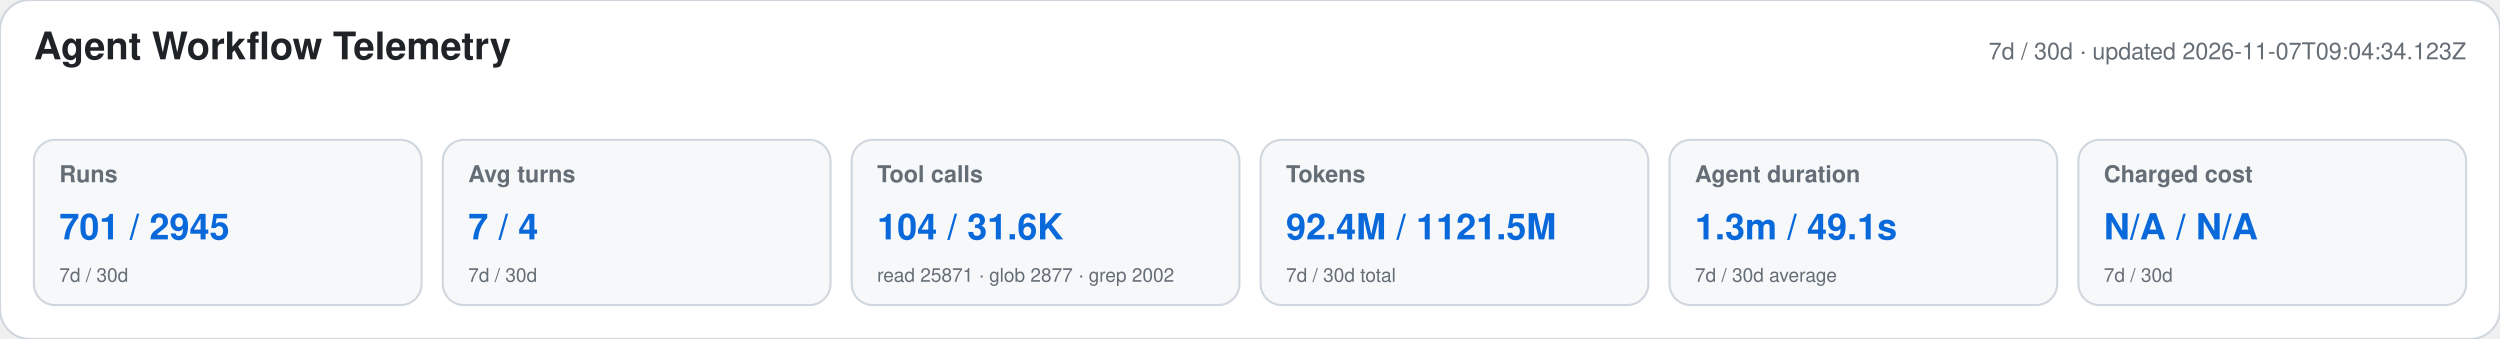
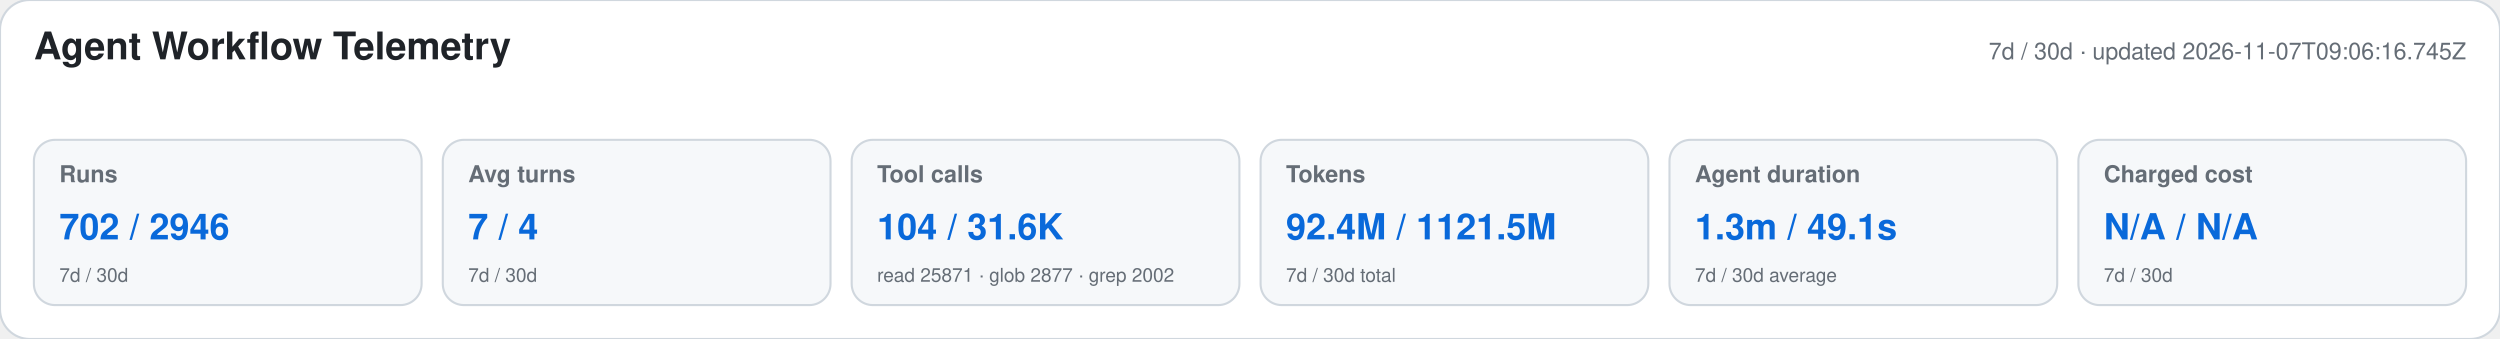
<svg xmlns="http://www.w3.org/2000/svg" width="1180" height="160" viewBox="0 0 1180 160" role="img" aria-labelledby="title desc">
  <style>text{font-family:-apple-system,BlinkMacSystemFont,"Segoe UI",Helvetica,Arial,sans-serif}.heading{font-size:18px;font-weight:650;fill:#1f2328}.meta,.label,.secondary{fill:#656d76}.meta,.label{font-size:11px}.label{font-weight:600}.primary{font-size:17px;font-weight:700;fill:#0969da}.secondary{font-size:9px}</style>
  <rect width="1180" height="160" rx="14" fill="#ffffff" stroke="#d0d7de" />
  <text x="16" y="28" class="heading">Agent Workflow Telemetry</text>
-   <text x="1164" y="28" text-anchor="end" class="meta">7d / 30d · updated 2026-11-07T09:04:34.123Z</text>
+   <text x="1164" y="28" text-anchor="end" class="meta">7d / 30d · updated 2026-11-07T09:06:16.745Z</text>
  <g>
    <rect x="16" y="66" width="183" height="78" rx="10" fill="#f6f8fa" stroke="#d0d7de" />
    <text x="28" y="86" class="label">Runs</text>
-     <text x="28" y="113" class="primary">701 / 2945</text>
+     <text x="28" y="113" class="primary">702 / 2946</text>
    <text x="28" y="133" class="secondary">7d / 30d</text>
  </g>
  <g>
    <rect x="209" y="66" width="183" height="78" rx="10" fill="#f6f8fa" stroke="#d0d7de" />
    <text x="221" y="86" class="label">Avg turns</text>
    <text x="221" y="113" class="primary">7 / 4</text>
    <text x="221" y="133" class="secondary">7d / 30d</text>
  </g>
  <g>
    <rect x="402" y="66" width="183" height="78" rx="10" fill="#f6f8fa" stroke="#d0d7de" />
    <text x="414" y="86" class="label">Tool calls</text>
    <text x="414" y="113" class="primary">104 / 31.6K</text>
    <text x="414" y="133" class="secondary">read 25871 · glob 2877 · grep 2002</text>
  </g>
  <g>
    <rect x="595" y="66" width="183" height="78" rx="10" fill="#f6f8fa" stroke="#d0d7de" />
    <text x="607" y="86" class="label">Tokens</text>
    <text x="607" y="113" class="primary">92.4M / 1121.5M</text>
    <text x="607" y="133" class="secondary">7d / 30d total</text>
  </g>
  <g>
    <rect x="788" y="66" width="183" height="78" rx="10" fill="#f6f8fa" stroke="#d0d7de" />
    <text x="800" y="86" class="label">Agent duration</text>
    <text x="800" y="113" class="primary">1.3m / 49.1s</text>
    <text x="800" y="133" class="secondary">7d / 30d average</text>
  </g>
  <g>
    <rect x="981" y="66" width="183" height="78" rx="10" fill="#f6f8fa" stroke="#d0d7de" />
    <text x="993" y="86" class="label">Charged cost</text>
    <text x="993" y="113" class="primary">N/A / N/A</text>
    <text x="993" y="133" class="secondary">7d / 30d</text>
  </g>
</svg>
